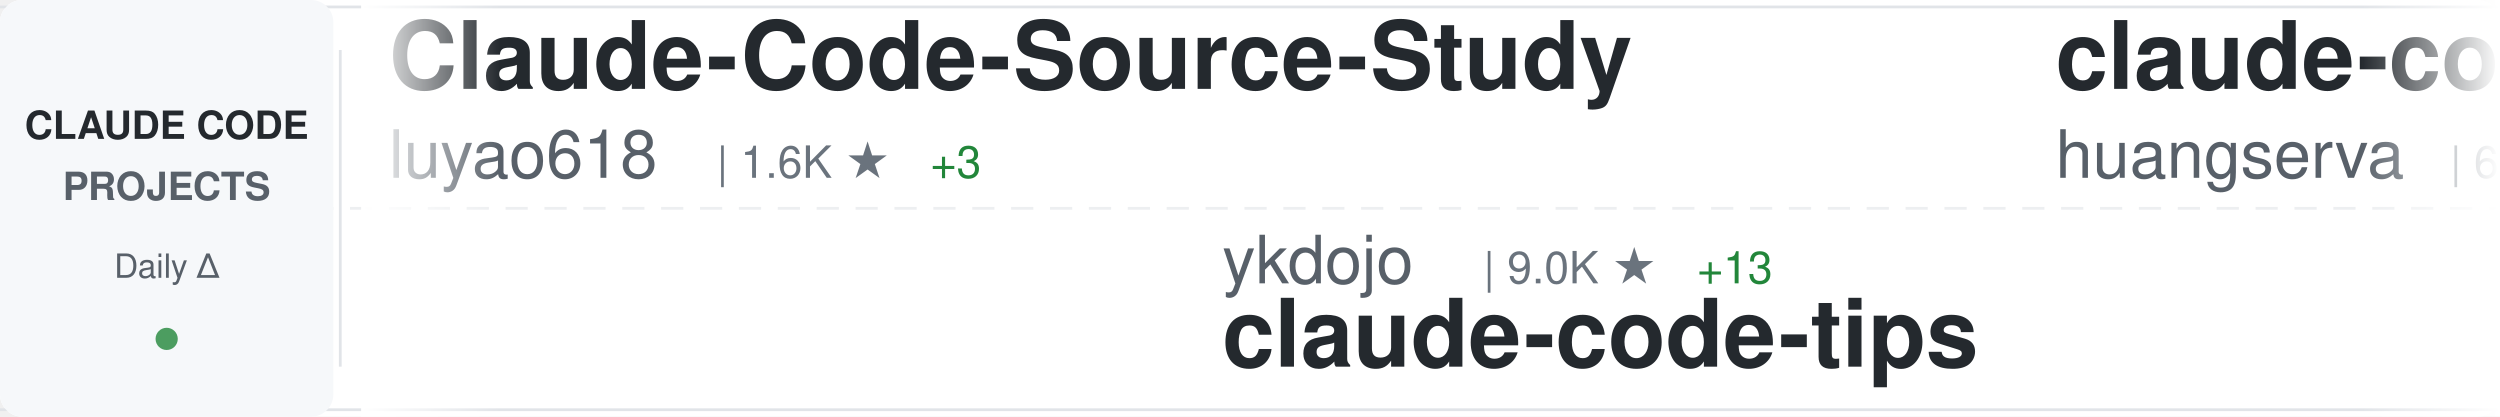
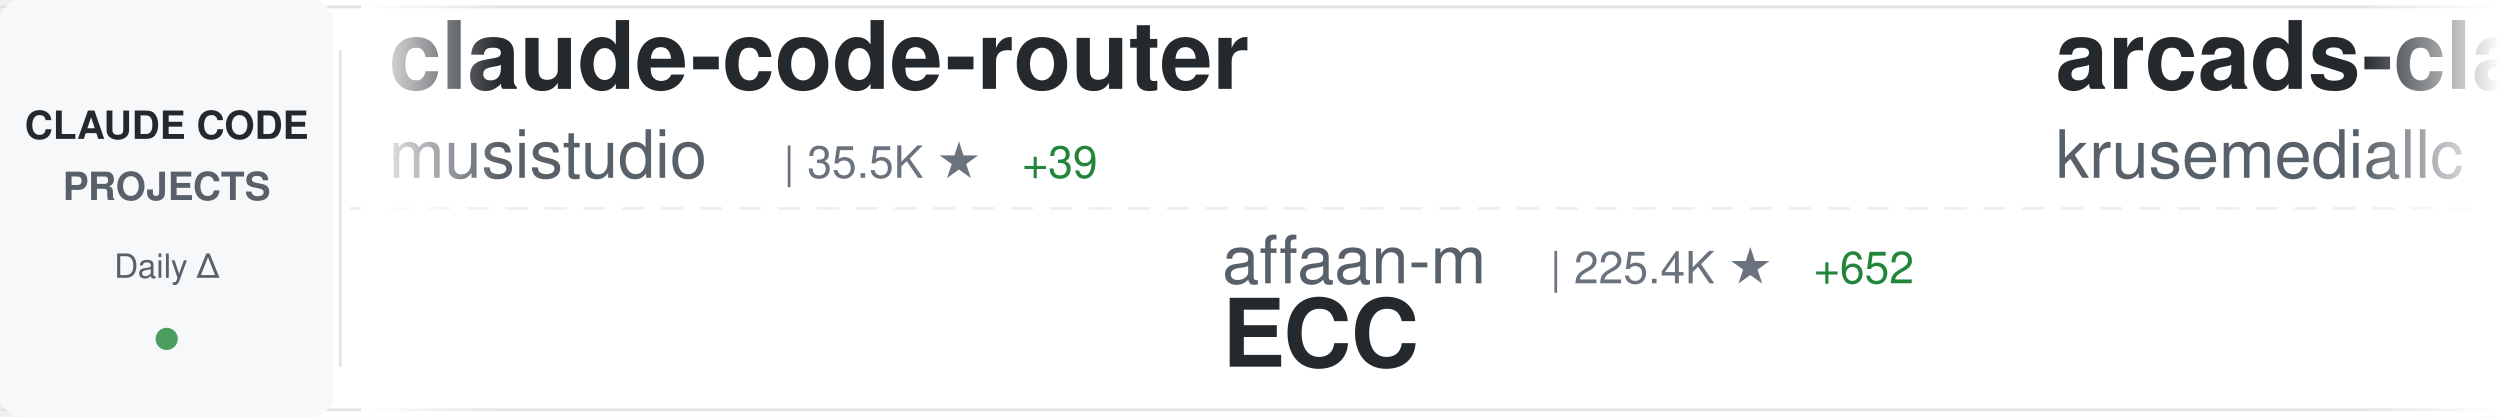
<svg xmlns="http://www.w3.org/2000/svg" width="900" height="150">
  <defs>
    <linearGradient id="awesomeLeftFade" x1="0%" y1="0%" x2="100%" y2="0%">
      <stop offset="0%" style="stop-color:#ffffff;stop-opacity:1" />
      <stop offset="100%" style="stop-color:#ffffff;stop-opacity:0" />
    </linearGradient>
    <linearGradient id="awesomeRightFade" x1="0%" y1="0%" x2="100%" y2="0%">
      <stop offset="0%" style="stop-color:#ffffff;stop-opacity:0" />
      <stop offset="100%" style="stop-color:#ffffff;stop-opacity:1" />
    </linearGradient>
  </defs>
  <rect width="900" height="150" fill="#ffffff" rx="8" />
  <rect x="0" y="2" width="900" height="1" fill="#e1e4e8" />
  <rect x="0" y="147" width="900" height="1" fill="#e1e4e8" />
  <line x1="0" y1="75" x2="900" y2="75" stroke="#e1e4e8" stroke-width="1" stroke-dasharray="8 6" opacity="0.6" />
  <rect x="0" y="0" width="120" height="150" fill="#f6f8fa" rx="8" />
  <text x="60" y="50" font-family="-apple-system, BlinkMacSystemFont, 'Segoe UI', Helvetica, Arial, sans-serif" font-size="14" font-weight="600" fill="#24292e" text-anchor="middle">CLAUDE CODE</text>
  <text x="60" y="72" font-family="-apple-system, BlinkMacSystemFont, 'Segoe UI', Helvetica, Arial, sans-serif" font-size="14" font-weight="600" fill="#586069" text-anchor="middle">PROJECTS</text>
  <text x="60" y="100" font-family="-apple-system, BlinkMacSystemFont, 'Segoe UI', Helvetica, Arial, sans-serif" font-size="12" font-weight="500" fill="#586069" text-anchor="middle">Daily Δ</text>
  <circle cx="60" cy="122" r="4" fill="#22863a" opacity="0.8" />
  <rect x="122" y="18" width="1" height="114" fill="#e1e4e8" />
  <clipPath id="awesomeTickerClip">
    <rect x="130" y="0" width="770" height="150" />
  </clipPath>
  <g clip-path="url(#awesomeTickerClip)">
    <g id="awesomeTickerItems">
      <animateTransform attributeName="transform" attributeType="XML" type="translate" from="0 0" to="-3000 0" dur="54s" repeatCount="indefinite" />
      <g transform="translate(0, 0)">
-         <text x="140" y="32" font-family="-apple-system, BlinkMacSystemFont, 'Segoe UI', Helvetica, Arial, sans-serif" font-size="34" font-weight="600" fill="#24292e">Claude-Code-Source-Study</text>
-         <text x="140" y="64" font-family="-apple-system, BlinkMacSystemFont, 'Segoe UI', Helvetica, Arial, sans-serif" font-size="24" font-weight="400" fill="#586069">luyao618</text>
-         <text x="258" y="64" font-family="-apple-system, BlinkMacSystemFont, 'Segoe UI', Helvetica, Arial, sans-serif" font-size="16" font-weight="500" fill="#6a737d">| 1.6K ★</text>
-         <text x="335" y="64" font-family="-apple-system, BlinkMacSystemFont, 'Segoe UI', Helvetica, Arial, sans-serif" font-size="16" font-weight="500" fill="#22863a"> +3</text>
-       </g>
-       <g transform="translate(300, 0)">
-         <text x="140" y="102" font-family="-apple-system, BlinkMacSystemFont, 'Segoe UI', Helvetica, Arial, sans-serif" font-size="24" font-weight="400" fill="#586069">ykdojo</text>
-         <text x="234" y="102" font-family="-apple-system, BlinkMacSystemFont, 'Segoe UI', Helvetica, Arial, sans-serif" font-size="16" font-weight="500" fill="#6a737d">| 9.0K ★</text>
-         <text x="311" y="102" font-family="-apple-system, BlinkMacSystemFont, 'Segoe UI', Helvetica, Arial, sans-serif" font-size="16" font-weight="500" fill="#22863a"> +13</text>
-         <text x="140" y="132" font-family="-apple-system, BlinkMacSystemFont, 'Segoe UI', Helvetica, Arial, sans-serif" font-size="34" font-weight="600" fill="#24292e">claude-code-tips</text>
-       </g>
-       <g transform="translate(600, 0)">
-         <text x="140" y="32" font-family="-apple-system, BlinkMacSystemFont, 'Segoe UI', Helvetica, Arial, sans-serif" font-size="34" font-weight="600" fill="#24292e">claude-code-cli</text>
-         <text x="140" y="64" font-family="-apple-system, BlinkMacSystemFont, 'Segoe UI', Helvetica, Arial, sans-serif" font-size="24" font-weight="400" fill="#586069">huangserva</text>
-         <text x="282" y="64" font-family="-apple-system, BlinkMacSystemFont, 'Segoe UI', Helvetica, Arial, sans-serif" font-size="16" font-weight="500" fill="#6a737d">| 618 ★</text>
-         <text x="350" y="64" font-family="-apple-system, BlinkMacSystemFont, 'Segoe UI', Helvetica, Arial, sans-serif" font-size="16" font-weight="500" fill="#22863a"> +3</text>
-       </g>
-       <g transform="translate(900, 0)">
-         <text x="140" y="102" font-family="-apple-system, BlinkMacSystemFont, 'Segoe UI', Helvetica, Arial, sans-serif" font-size="24" font-weight="400" fill="#586069">shanraisshan</text>
-         <text x="306" y="102" font-family="-apple-system, BlinkMacSystemFont, 'Segoe UI', Helvetica, Arial, sans-serif" font-size="16" font-weight="500" fill="#6a737d">| 61.9K ★</text>
-         <text x="392" y="102" font-family="-apple-system, BlinkMacSystemFont, 'Segoe UI', Helvetica, Arial, sans-serif" font-size="16" font-weight="500" fill="#22863a"> +103</text>
-         <text x="140" y="132" font-family="-apple-system, BlinkMacSystemFont, 'Segoe UI', Helvetica, Arial, sans-serif" font-size="34" font-weight="600" fill="#24292e">claude-code-best-practic...</text>
-       </g>
-       <g transform="translate(1200, 0)">
        <text x="140" y="32" font-family="-apple-system, BlinkMacSystemFont, 'Segoe UI', Helvetica, Arial, sans-serif" font-size="34" font-weight="600" fill="#24292e">claude-code-router</text>
        <text x="140" y="64" font-family="-apple-system, BlinkMacSystemFont, 'Segoe UI', Helvetica, Arial, sans-serif" font-size="24" font-weight="400" fill="#586069">musistudio</text>
        <text x="282" y="64" font-family="-apple-system, BlinkMacSystemFont, 'Segoe UI', Helvetica, Arial, sans-serif" font-size="16" font-weight="500" fill="#6a737d">| 35.5K ★</text>
-         <text x="368" y="64" font-family="-apple-system, BlinkMacSystemFont, 'Segoe UI', Helvetica, Arial, sans-serif" font-size="16" font-weight="500" fill="#22863a"> +34</text>
+         <text x="368" y="64" font-family="-apple-system, BlinkMacSystemFont, 'Segoe UI', Helvetica, Arial, sans-serif" font-size="16" font-weight="500" fill="#22863a"> +39</text>
+       </g>
+       <g transform="translate(300, 0)">
+         <text x="140" y="102" font-family="-apple-system, BlinkMacSystemFont, 'Segoe UI', Helvetica, Arial, sans-serif" font-size="24" font-weight="400" fill="#586069">affaan-m</text>
+         <text x="258" y="102" font-family="-apple-system, BlinkMacSystemFont, 'Segoe UI', Helvetica, Arial, sans-serif" font-size="16" font-weight="500" fill="#6a737d">| 225.4K ★</text>
+         <text x="353" y="102" font-family="-apple-system, BlinkMacSystemFont, 'Segoe UI', Helvetica, Arial, sans-serif" font-size="16" font-weight="500" fill="#22863a"> +652</text>
+         <text x="140" y="132" font-family="-apple-system, BlinkMacSystemFont, 'Segoe UI', Helvetica, Arial, sans-serif" font-size="34" font-weight="600" fill="#24292e">ECC</text>
+       </g>
+       <g transform="translate(600, 0)">
+         <text x="140" y="32" font-family="-apple-system, BlinkMacSystemFont, 'Segoe UI', Helvetica, Arial, sans-serif" font-size="34" font-weight="600" fill="#24292e">arcads-claude-code</text>
+         <text x="140" y="64" font-family="-apple-system, BlinkMacSystemFont, 'Segoe UI', Helvetica, Arial, sans-serif" font-size="24" font-weight="400" fill="#586069">krusemediallc</text>
+         <text x="318" y="64" font-family="-apple-system, BlinkMacSystemFont, 'Segoe UI', Helvetica, Arial, sans-serif" font-size="16" font-weight="500" fill="#6a737d">| 945 ★</text>
+         <text x="386" y="64" font-family="-apple-system, BlinkMacSystemFont, 'Segoe UI', Helvetica, Arial, sans-serif" font-size="16" font-weight="500" fill="#22863a"> +4</text>
+       </g>
+       <g transform="translate(900, 0)">
+         <text x="140" y="102" font-family="-apple-system, BlinkMacSystemFont, 'Segoe UI', Helvetica, Arial, sans-serif" font-size="24" font-weight="400" fill="#586069">luongnv89</text>
+         <text x="270" y="102" font-family="-apple-system, BlinkMacSystemFont, 'Segoe UI', Helvetica, Arial, sans-serif" font-size="16" font-weight="500" fill="#6a737d">| 39.2K ★</text>
+         <text x="356" y="102" font-family="-apple-system, BlinkMacSystemFont, 'Segoe UI', Helvetica, Arial, sans-serif" font-size="16" font-weight="500" fill="#22863a"> +73</text>
+         <text x="140" y="132" font-family="-apple-system, BlinkMacSystemFont, 'Segoe UI', Helvetica, Arial, sans-serif" font-size="34" font-weight="600" fill="#24292e">claude-howto</text>
+       </g>
+       <g transform="translate(1200, 0)">
+         <text x="140" y="32" font-family="-apple-system, BlinkMacSystemFont, 'Segoe UI', Helvetica, Arial, sans-serif" font-size="34" font-weight="600" fill="#24292e">claude-code-rev</text>
+         <text x="140" y="64" font-family="-apple-system, BlinkMacSystemFont, 'Segoe UI', Helvetica, Arial, sans-serif" font-size="24" font-weight="400" fill="#586069">oboard</text>
+         <text x="234" y="64" font-family="-apple-system, BlinkMacSystemFont, 'Segoe UI', Helvetica, Arial, sans-serif" font-size="16" font-weight="500" fill="#6a737d">| 3.2K ★</text>
+         <text x="311" y="64" font-family="-apple-system, BlinkMacSystemFont, 'Segoe UI', Helvetica, Arial, sans-serif" font-size="16" font-weight="500" fill="#22863a"> +4</text>
      </g>
      <g transform="translate(1500, 0)">
-         <text x="140" y="102" font-family="-apple-system, BlinkMacSystemFont, 'Segoe UI', Helvetica, Arial, sans-serif" font-size="24" font-weight="400" fill="#586069">oboard</text>
-         <text x="234" y="102" font-family="-apple-system, BlinkMacSystemFont, 'Segoe UI', Helvetica, Arial, sans-serif" font-size="16" font-weight="500" fill="#6a737d">| 3.2K ★</text>
-         <text x="311" y="102" font-family="-apple-system, BlinkMacSystemFont, 'Segoe UI', Helvetica, Arial, sans-serif" font-size="16" font-weight="500" fill="#22863a"> +3</text>
-         <text x="140" y="132" font-family="-apple-system, BlinkMacSystemFont, 'Segoe UI', Helvetica, Arial, sans-serif" font-size="34" font-weight="600" fill="#24292e">claude-code-rev</text>
+         <text x="140" y="102" font-family="-apple-system, BlinkMacSystemFont, 'Segoe UI', Helvetica, Arial, sans-serif" font-size="24" font-weight="400" fill="#586069">nicedreamzapp</text>
+         <text x="318" y="102" font-family="-apple-system, BlinkMacSystemFont, 'Segoe UI', Helvetica, Arial, sans-serif" font-size="16" font-weight="500" fill="#6a737d">| 2.9K ★</text>
+         <text x="395" y="102" font-family="-apple-system, BlinkMacSystemFont, 'Segoe UI', Helvetica, Arial, sans-serif" font-size="16" font-weight="500" fill="#22863a"> +6</text>
+         <text x="140" y="132" font-family="-apple-system, BlinkMacSystemFont, 'Segoe UI', Helvetica, Arial, sans-serif" font-size="34" font-weight="600" fill="#24292e">claude-code-local</text>
      </g>
      <g transform="translate(1800, 0)">
-         <text x="140" y="32" font-family="-apple-system, BlinkMacSystemFont, 'Segoe UI', Helvetica, Arial, sans-serif" font-size="34" font-weight="600" fill="#24292e">Claude-Code-Workflow</text>
-         <text x="140" y="64" font-family="-apple-system, BlinkMacSystemFont, 'Segoe UI', Helvetica, Arial, sans-serif" font-size="24" font-weight="400" fill="#586069">catlog22</text>
-         <text x="258" y="64" font-family="-apple-system, BlinkMacSystemFont, 'Segoe UI', Helvetica, Arial, sans-serif" font-size="16" font-weight="500" fill="#6a737d">| 2.1K ★</text>
+         <text x="140" y="32" font-family="-apple-system, BlinkMacSystemFont, 'Segoe UI', Helvetica, Arial, sans-serif" font-size="34" font-weight="600" fill="#24292e">my-claude-code-setup</text>
+         <text x="140" y="64" font-family="-apple-system, BlinkMacSystemFont, 'Segoe UI', Helvetica, Arial, sans-serif" font-size="24" font-weight="400" fill="#586069">centminmod</text>
+         <text x="282" y="64" font-family="-apple-system, BlinkMacSystemFont, 'Segoe UI', Helvetica, Arial, sans-serif" font-size="16" font-weight="500" fill="#6a737d">| 2.5K ★</text>
+         <text x="359" y="64" font-family="-apple-system, BlinkMacSystemFont, 'Segoe UI', Helvetica, Arial, sans-serif" font-size="16" font-weight="500" fill="#22863a"> +4</text>
      </g>
      <g transform="translate(2100, 0)">
-         <text x="140" y="102" font-family="-apple-system, BlinkMacSystemFont, 'Segoe UI', Helvetica, Arial, sans-serif" font-size="24" font-weight="400" fill="#586069">Donchitos</text>
-         <text x="270" y="102" font-family="-apple-system, BlinkMacSystemFont, 'Segoe UI', Helvetica, Arial, sans-serif" font-size="16" font-weight="500" fill="#6a737d">| 22.5K ★</text>
-         <text x="356" y="102" font-family="-apple-system, BlinkMacSystemFont, 'Segoe UI', Helvetica, Arial, sans-serif" font-size="16" font-weight="500" fill="#22863a"> +38</text>
-         <text x="140" y="132" font-family="-apple-system, BlinkMacSystemFont, 'Segoe UI', Helvetica, Arial, sans-serif" font-size="34" font-weight="600" fill="#24292e">Claude-Code-Game-Studios</text>
+         <text x="140" y="102" font-family="-apple-system, BlinkMacSystemFont, 'Segoe UI', Helvetica, Arial, sans-serif" font-size="24" font-weight="400" fill="#586069">edmund-io</text>
+         <text x="270" y="102" font-family="-apple-system, BlinkMacSystemFont, 'Segoe UI', Helvetica, Arial, sans-serif" font-size="16" font-weight="500" fill="#6a737d">| 1.5K ★</text>
+         <text x="347" y="102" font-family="-apple-system, BlinkMacSystemFont, 'Segoe UI', Helvetica, Arial, sans-serif" font-size="16" font-weight="500" fill="#22863a"> +3</text>
+         <text x="140" y="132" font-family="-apple-system, BlinkMacSystemFont, 'Segoe UI', Helvetica, Arial, sans-serif" font-size="34" font-weight="600" fill="#24292e">edmunds-claude-code</text>
      </g>
      <g transform="translate(2400, 0)">
-         <text x="140" y="32" font-family="-apple-system, BlinkMacSystemFont, 'Segoe UI', Helvetica, Arial, sans-serif" font-size="34" font-weight="600" fill="#24292e">claude-code-video-toolki...</text>
-         <text x="140" y="64" font-family="-apple-system, BlinkMacSystemFont, 'Segoe UI', Helvetica, Arial, sans-serif" font-size="24" font-weight="400" fill="#586069">digitalsamba</text>
-         <text x="306" y="64" font-family="-apple-system, BlinkMacSystemFont, 'Segoe UI', Helvetica, Arial, sans-serif" font-size="16" font-weight="500" fill="#6a737d">| 1.7K ★</text>
-         <text x="383" y="64" font-family="-apple-system, BlinkMacSystemFont, 'Segoe UI', Helvetica, Arial, sans-serif" font-size="16" font-weight="500" fill="#22863a"> +12</text>
+         <text x="140" y="32" font-family="-apple-system, BlinkMacSystemFont, 'Segoe UI', Helvetica, Arial, sans-serif" font-size="34" font-weight="600" fill="#24292e">claude-code-system-promp...</text>
+         <text x="140" y="64" font-family="-apple-system, BlinkMacSystemFont, 'Segoe UI', Helvetica, Arial, sans-serif" font-size="24" font-weight="400" fill="#586069">Piebald-AI</text>
+         <text x="282" y="64" font-family="-apple-system, BlinkMacSystemFont, 'Segoe UI', Helvetica, Arial, sans-serif" font-size="16" font-weight="500" fill="#6a737d">| 11.5K ★</text>
+         <text x="368" y="64" font-family="-apple-system, BlinkMacSystemFont, 'Segoe UI', Helvetica, Arial, sans-serif" font-size="16" font-weight="500" fill="#22863a"> +16</text>
      </g>
      <g transform="translate(2700, 0)">
-         <text x="140" y="102" font-family="-apple-system, BlinkMacSystemFont, 'Segoe UI', Helvetica, Arial, sans-serif" font-size="24" font-weight="400" fill="#586069">shareAI-lab</text>
-         <text x="294" y="102" font-family="-apple-system, BlinkMacSystemFont, 'Segoe UI', Helvetica, Arial, sans-serif" font-size="16" font-weight="500" fill="#6a737d">| 69.6K ★</text>
-         <text x="380" y="102" font-family="-apple-system, BlinkMacSystemFont, 'Segoe UI', Helvetica, Arial, sans-serif" font-size="16" font-weight="500" fill="#22863a"> +152</text>
-         <text x="140" y="132" font-family="-apple-system, BlinkMacSystemFont, 'Segoe UI', Helvetica, Arial, sans-serif" font-size="34" font-weight="600" fill="#24292e">learn-claude-code</text>
+         <text x="140" y="102" font-family="-apple-system, BlinkMacSystemFont, 'Segoe UI', Helvetica, Arial, sans-serif" font-size="24" font-weight="400" fill="#586069">jqueryscript</text>
+         <text x="306" y="102" font-family="-apple-system, BlinkMacSystemFont, 'Segoe UI', Helvetica, Arial, sans-serif" font-size="16" font-weight="500" fill="#6a737d">| 455 ★</text>
+         <text x="374" y="102" font-family="-apple-system, BlinkMacSystemFont, 'Segoe UI', Helvetica, Arial, sans-serif" font-size="16" font-weight="500" fill="#22863a"> +2</text>
+         <text x="140" y="132" font-family="-apple-system, BlinkMacSystemFont, 'Segoe UI', Helvetica, Arial, sans-serif" font-size="34" font-weight="600" fill="#24292e">awesome-claude-code</text>
      </g>
      <g transform="translate(3000, 0)">
-         <text x="140" y="32" font-family="-apple-system, BlinkMacSystemFont, 'Segoe UI', Helvetica, Arial, sans-serif" font-size="34" font-weight="600" fill="#24292e">Claude-Code-Source-Study</text>
-         <text x="140" y="64" font-family="-apple-system, BlinkMacSystemFont, 'Segoe UI', Helvetica, Arial, sans-serif" font-size="24" font-weight="400" fill="#586069">luyao618</text>
-         <text x="258" y="64" font-family="-apple-system, BlinkMacSystemFont, 'Segoe UI', Helvetica, Arial, sans-serif" font-size="16" font-weight="500" fill="#6a737d">| 1.6K ★</text>
-         <text x="335" y="64" font-family="-apple-system, BlinkMacSystemFont, 'Segoe UI', Helvetica, Arial, sans-serif" font-size="16" font-weight="500" fill="#22863a"> +3</text>
+         <text x="140" y="32" font-family="-apple-system, BlinkMacSystemFont, 'Segoe UI', Helvetica, Arial, sans-serif" font-size="34" font-weight="600" fill="#24292e">claude-code-router</text>
+         <text x="140" y="64" font-family="-apple-system, BlinkMacSystemFont, 'Segoe UI', Helvetica, Arial, sans-serif" font-size="24" font-weight="400" fill="#586069">musistudio</text>
+         <text x="282" y="64" font-family="-apple-system, BlinkMacSystemFont, 'Segoe UI', Helvetica, Arial, sans-serif" font-size="16" font-weight="500" fill="#6a737d">| 35.5K ★</text>
+         <text x="368" y="64" font-family="-apple-system, BlinkMacSystemFont, 'Segoe UI', Helvetica, Arial, sans-serif" font-size="16" font-weight="500" fill="#22863a"> +39</text>
      </g>
      <g transform="translate(3300, 0)">
-         <text x="140" y="102" font-family="-apple-system, BlinkMacSystemFont, 'Segoe UI', Helvetica, Arial, sans-serif" font-size="24" font-weight="400" fill="#586069">ykdojo</text>
-         <text x="234" y="102" font-family="-apple-system, BlinkMacSystemFont, 'Segoe UI', Helvetica, Arial, sans-serif" font-size="16" font-weight="500" fill="#6a737d">| 9.0K ★</text>
-         <text x="311" y="102" font-family="-apple-system, BlinkMacSystemFont, 'Segoe UI', Helvetica, Arial, sans-serif" font-size="16" font-weight="500" fill="#22863a"> +13</text>
-         <text x="140" y="132" font-family="-apple-system, BlinkMacSystemFont, 'Segoe UI', Helvetica, Arial, sans-serif" font-size="34" font-weight="600" fill="#24292e">claude-code-tips</text>
+         <text x="140" y="102" font-family="-apple-system, BlinkMacSystemFont, 'Segoe UI', Helvetica, Arial, sans-serif" font-size="24" font-weight="400" fill="#586069">affaan-m</text>
+         <text x="258" y="102" font-family="-apple-system, BlinkMacSystemFont, 'Segoe UI', Helvetica, Arial, sans-serif" font-size="16" font-weight="500" fill="#6a737d">| 225.4K ★</text>
+         <text x="353" y="102" font-family="-apple-system, BlinkMacSystemFont, 'Segoe UI', Helvetica, Arial, sans-serif" font-size="16" font-weight="500" fill="#22863a"> +652</text>
+         <text x="140" y="132" font-family="-apple-system, BlinkMacSystemFont, 'Segoe UI', Helvetica, Arial, sans-serif" font-size="34" font-weight="600" fill="#24292e">ECC</text>
      </g>
      <g transform="translate(3600, 0)">
-         <text x="140" y="32" font-family="-apple-system, BlinkMacSystemFont, 'Segoe UI', Helvetica, Arial, sans-serif" font-size="34" font-weight="600" fill="#24292e">claude-code-cli</text>
-         <text x="140" y="64" font-family="-apple-system, BlinkMacSystemFont, 'Segoe UI', Helvetica, Arial, sans-serif" font-size="24" font-weight="400" fill="#586069">huangserva</text>
-         <text x="282" y="64" font-family="-apple-system, BlinkMacSystemFont, 'Segoe UI', Helvetica, Arial, sans-serif" font-size="16" font-weight="500" fill="#6a737d">| 618 ★</text>
-         <text x="350" y="64" font-family="-apple-system, BlinkMacSystemFont, 'Segoe UI', Helvetica, Arial, sans-serif" font-size="16" font-weight="500" fill="#22863a"> +3</text>
+         <text x="140" y="32" font-family="-apple-system, BlinkMacSystemFont, 'Segoe UI', Helvetica, Arial, sans-serif" font-size="34" font-weight="600" fill="#24292e">arcads-claude-code</text>
+         <text x="140" y="64" font-family="-apple-system, BlinkMacSystemFont, 'Segoe UI', Helvetica, Arial, sans-serif" font-size="24" font-weight="400" fill="#586069">krusemediallc</text>
+         <text x="318" y="64" font-family="-apple-system, BlinkMacSystemFont, 'Segoe UI', Helvetica, Arial, sans-serif" font-size="16" font-weight="500" fill="#6a737d">| 945 ★</text>
+         <text x="386" y="64" font-family="-apple-system, BlinkMacSystemFont, 'Segoe UI', Helvetica, Arial, sans-serif" font-size="16" font-weight="500" fill="#22863a"> +4</text>
      </g>
      <g transform="translate(3900, 0)">
-         <text x="140" y="102" font-family="-apple-system, BlinkMacSystemFont, 'Segoe UI', Helvetica, Arial, sans-serif" font-size="24" font-weight="400" fill="#586069">shanraisshan</text>
-         <text x="306" y="102" font-family="-apple-system, BlinkMacSystemFont, 'Segoe UI', Helvetica, Arial, sans-serif" font-size="16" font-weight="500" fill="#6a737d">| 61.9K ★</text>
-         <text x="392" y="102" font-family="-apple-system, BlinkMacSystemFont, 'Segoe UI', Helvetica, Arial, sans-serif" font-size="16" font-weight="500" fill="#22863a"> +103</text>
-         <text x="140" y="132" font-family="-apple-system, BlinkMacSystemFont, 'Segoe UI', Helvetica, Arial, sans-serif" font-size="34" font-weight="600" fill="#24292e">claude-code-best-practic...</text>
+         <text x="140" y="102" font-family="-apple-system, BlinkMacSystemFont, 'Segoe UI', Helvetica, Arial, sans-serif" font-size="24" font-weight="400" fill="#586069">luongnv89</text>
+         <text x="270" y="102" font-family="-apple-system, BlinkMacSystemFont, 'Segoe UI', Helvetica, Arial, sans-serif" font-size="16" font-weight="500" fill="#6a737d">| 39.2K ★</text>
+         <text x="356" y="102" font-family="-apple-system, BlinkMacSystemFont, 'Segoe UI', Helvetica, Arial, sans-serif" font-size="16" font-weight="500" fill="#22863a"> +73</text>
+         <text x="140" y="132" font-family="-apple-system, BlinkMacSystemFont, 'Segoe UI', Helvetica, Arial, sans-serif" font-size="34" font-weight="600" fill="#24292e">claude-howto</text>
      </g>
    </g>
  </g>
  <rect x="130" y="0" width="50" height="150" fill="url(#awesomeLeftFade)" />
  <rect x="850" y="0" width="50" height="150" fill="url(#awesomeRightFade)" />
</svg>
